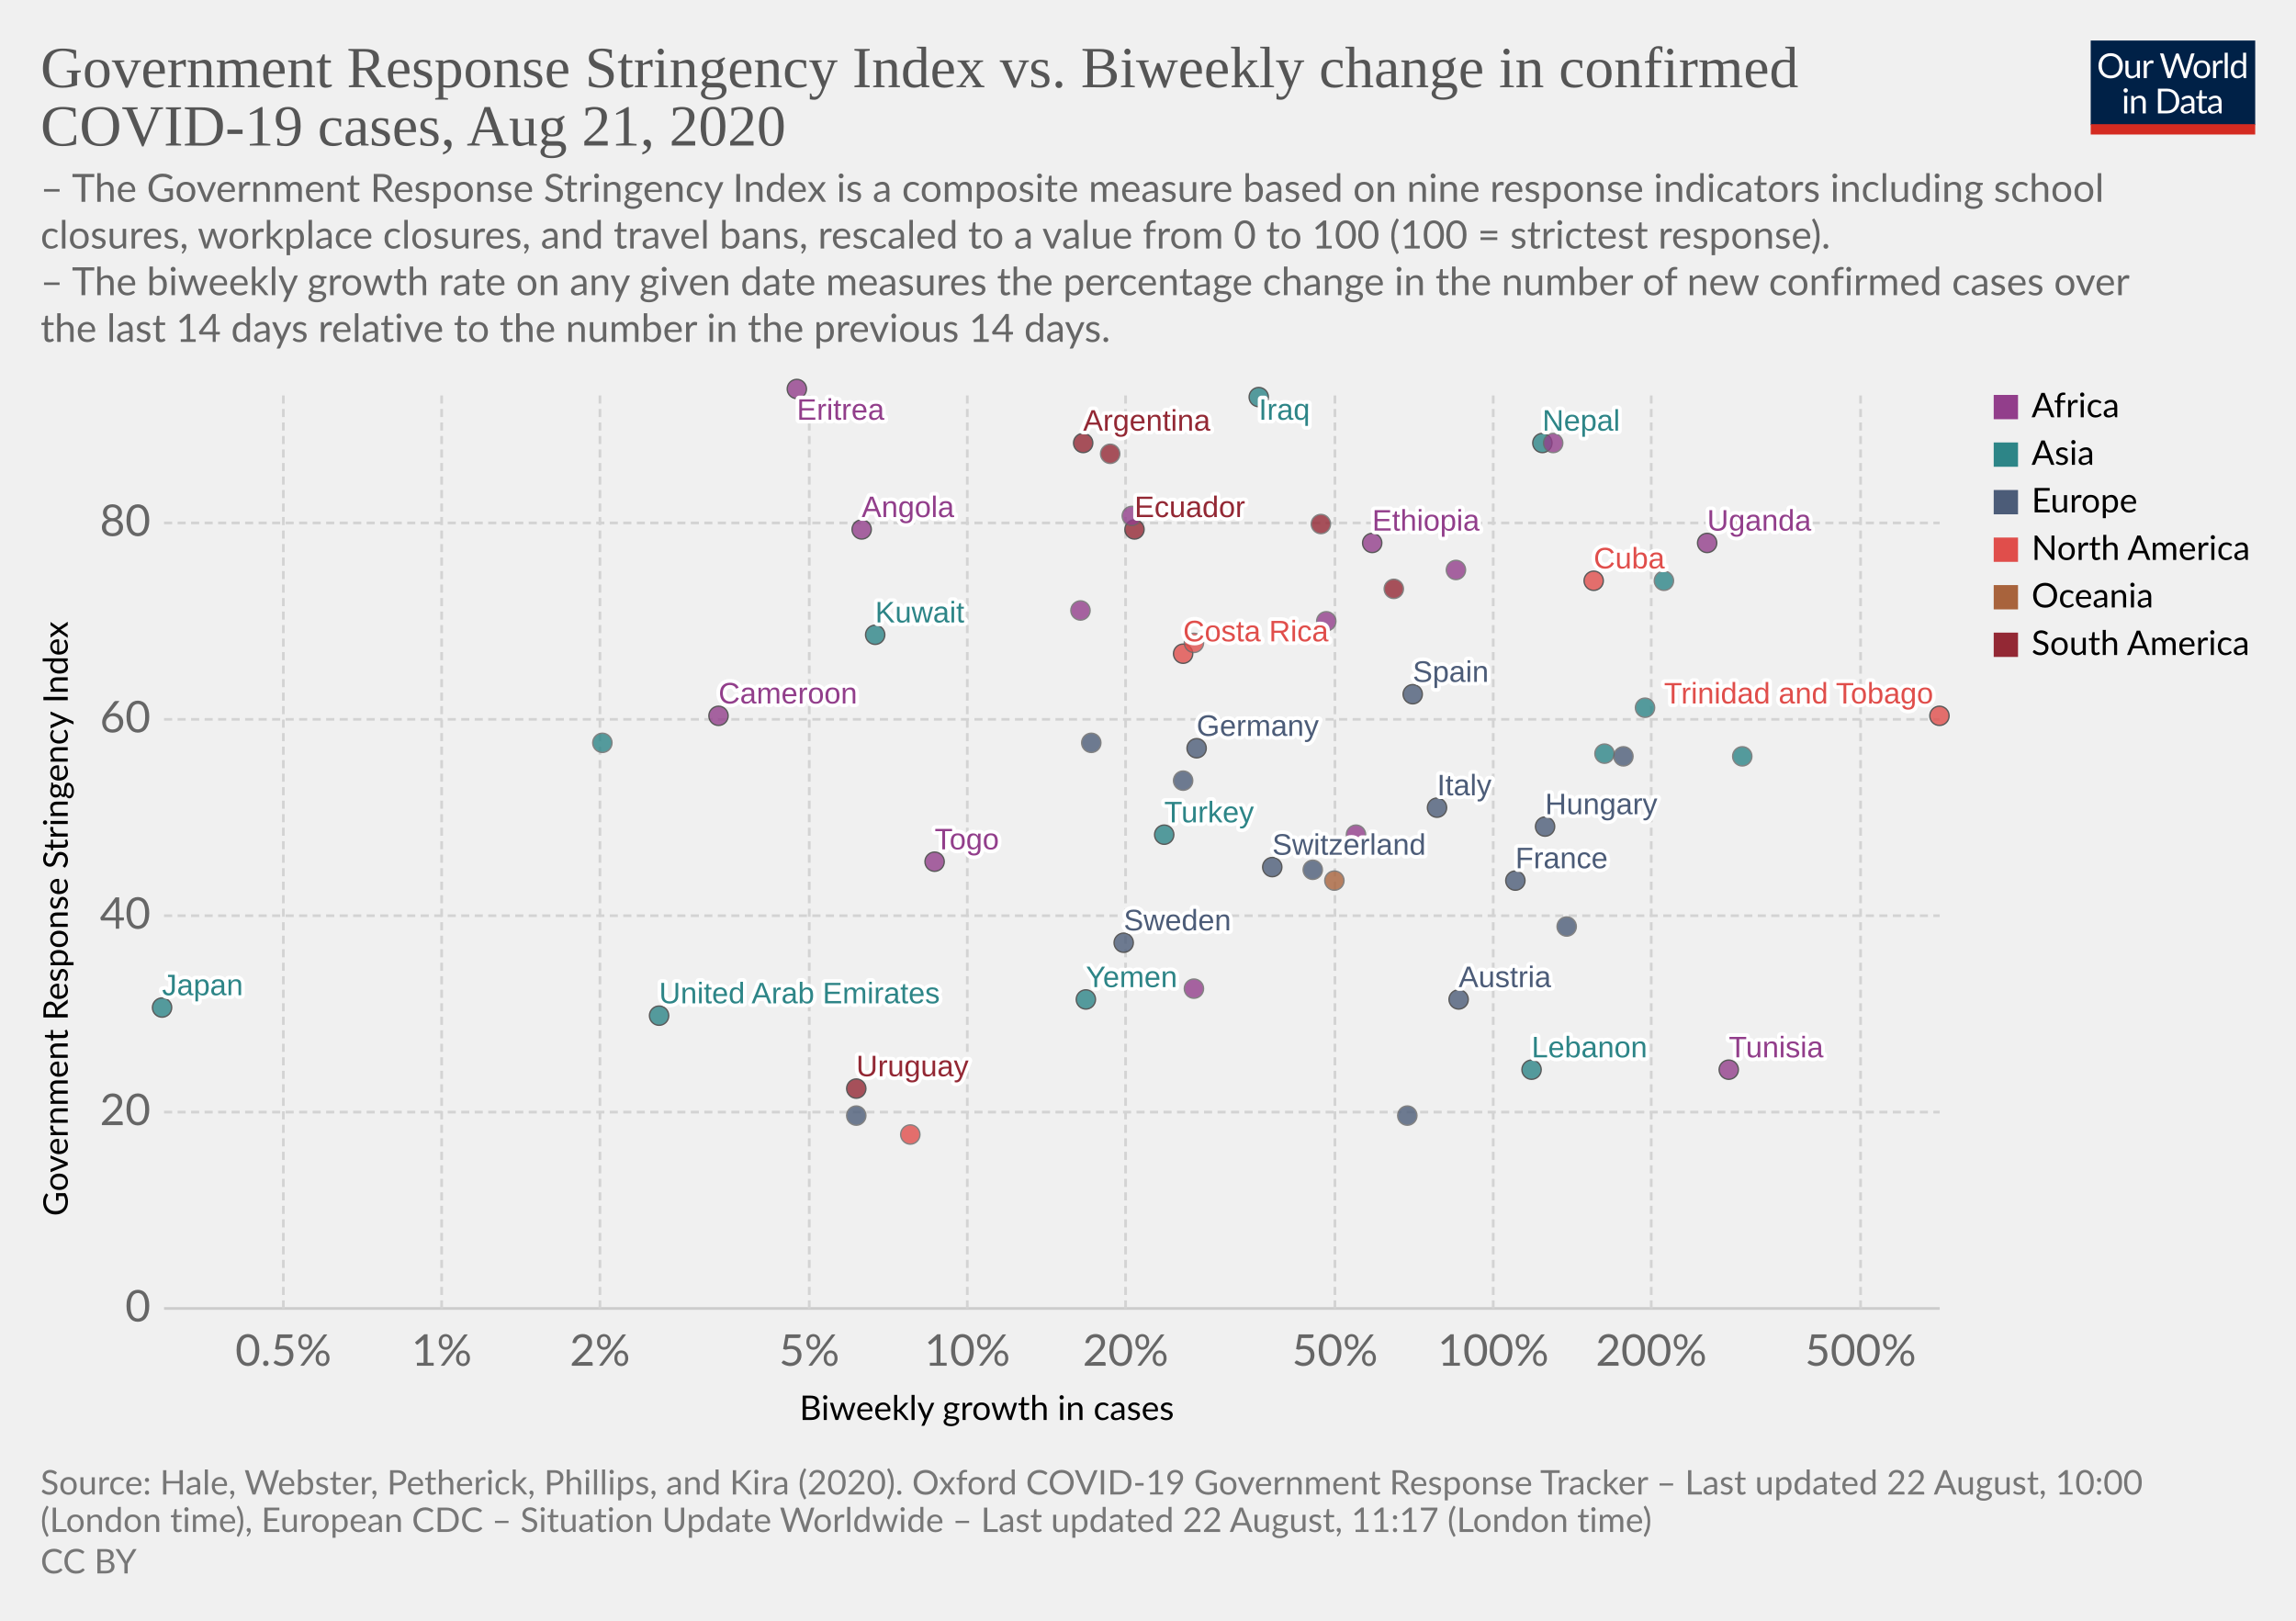
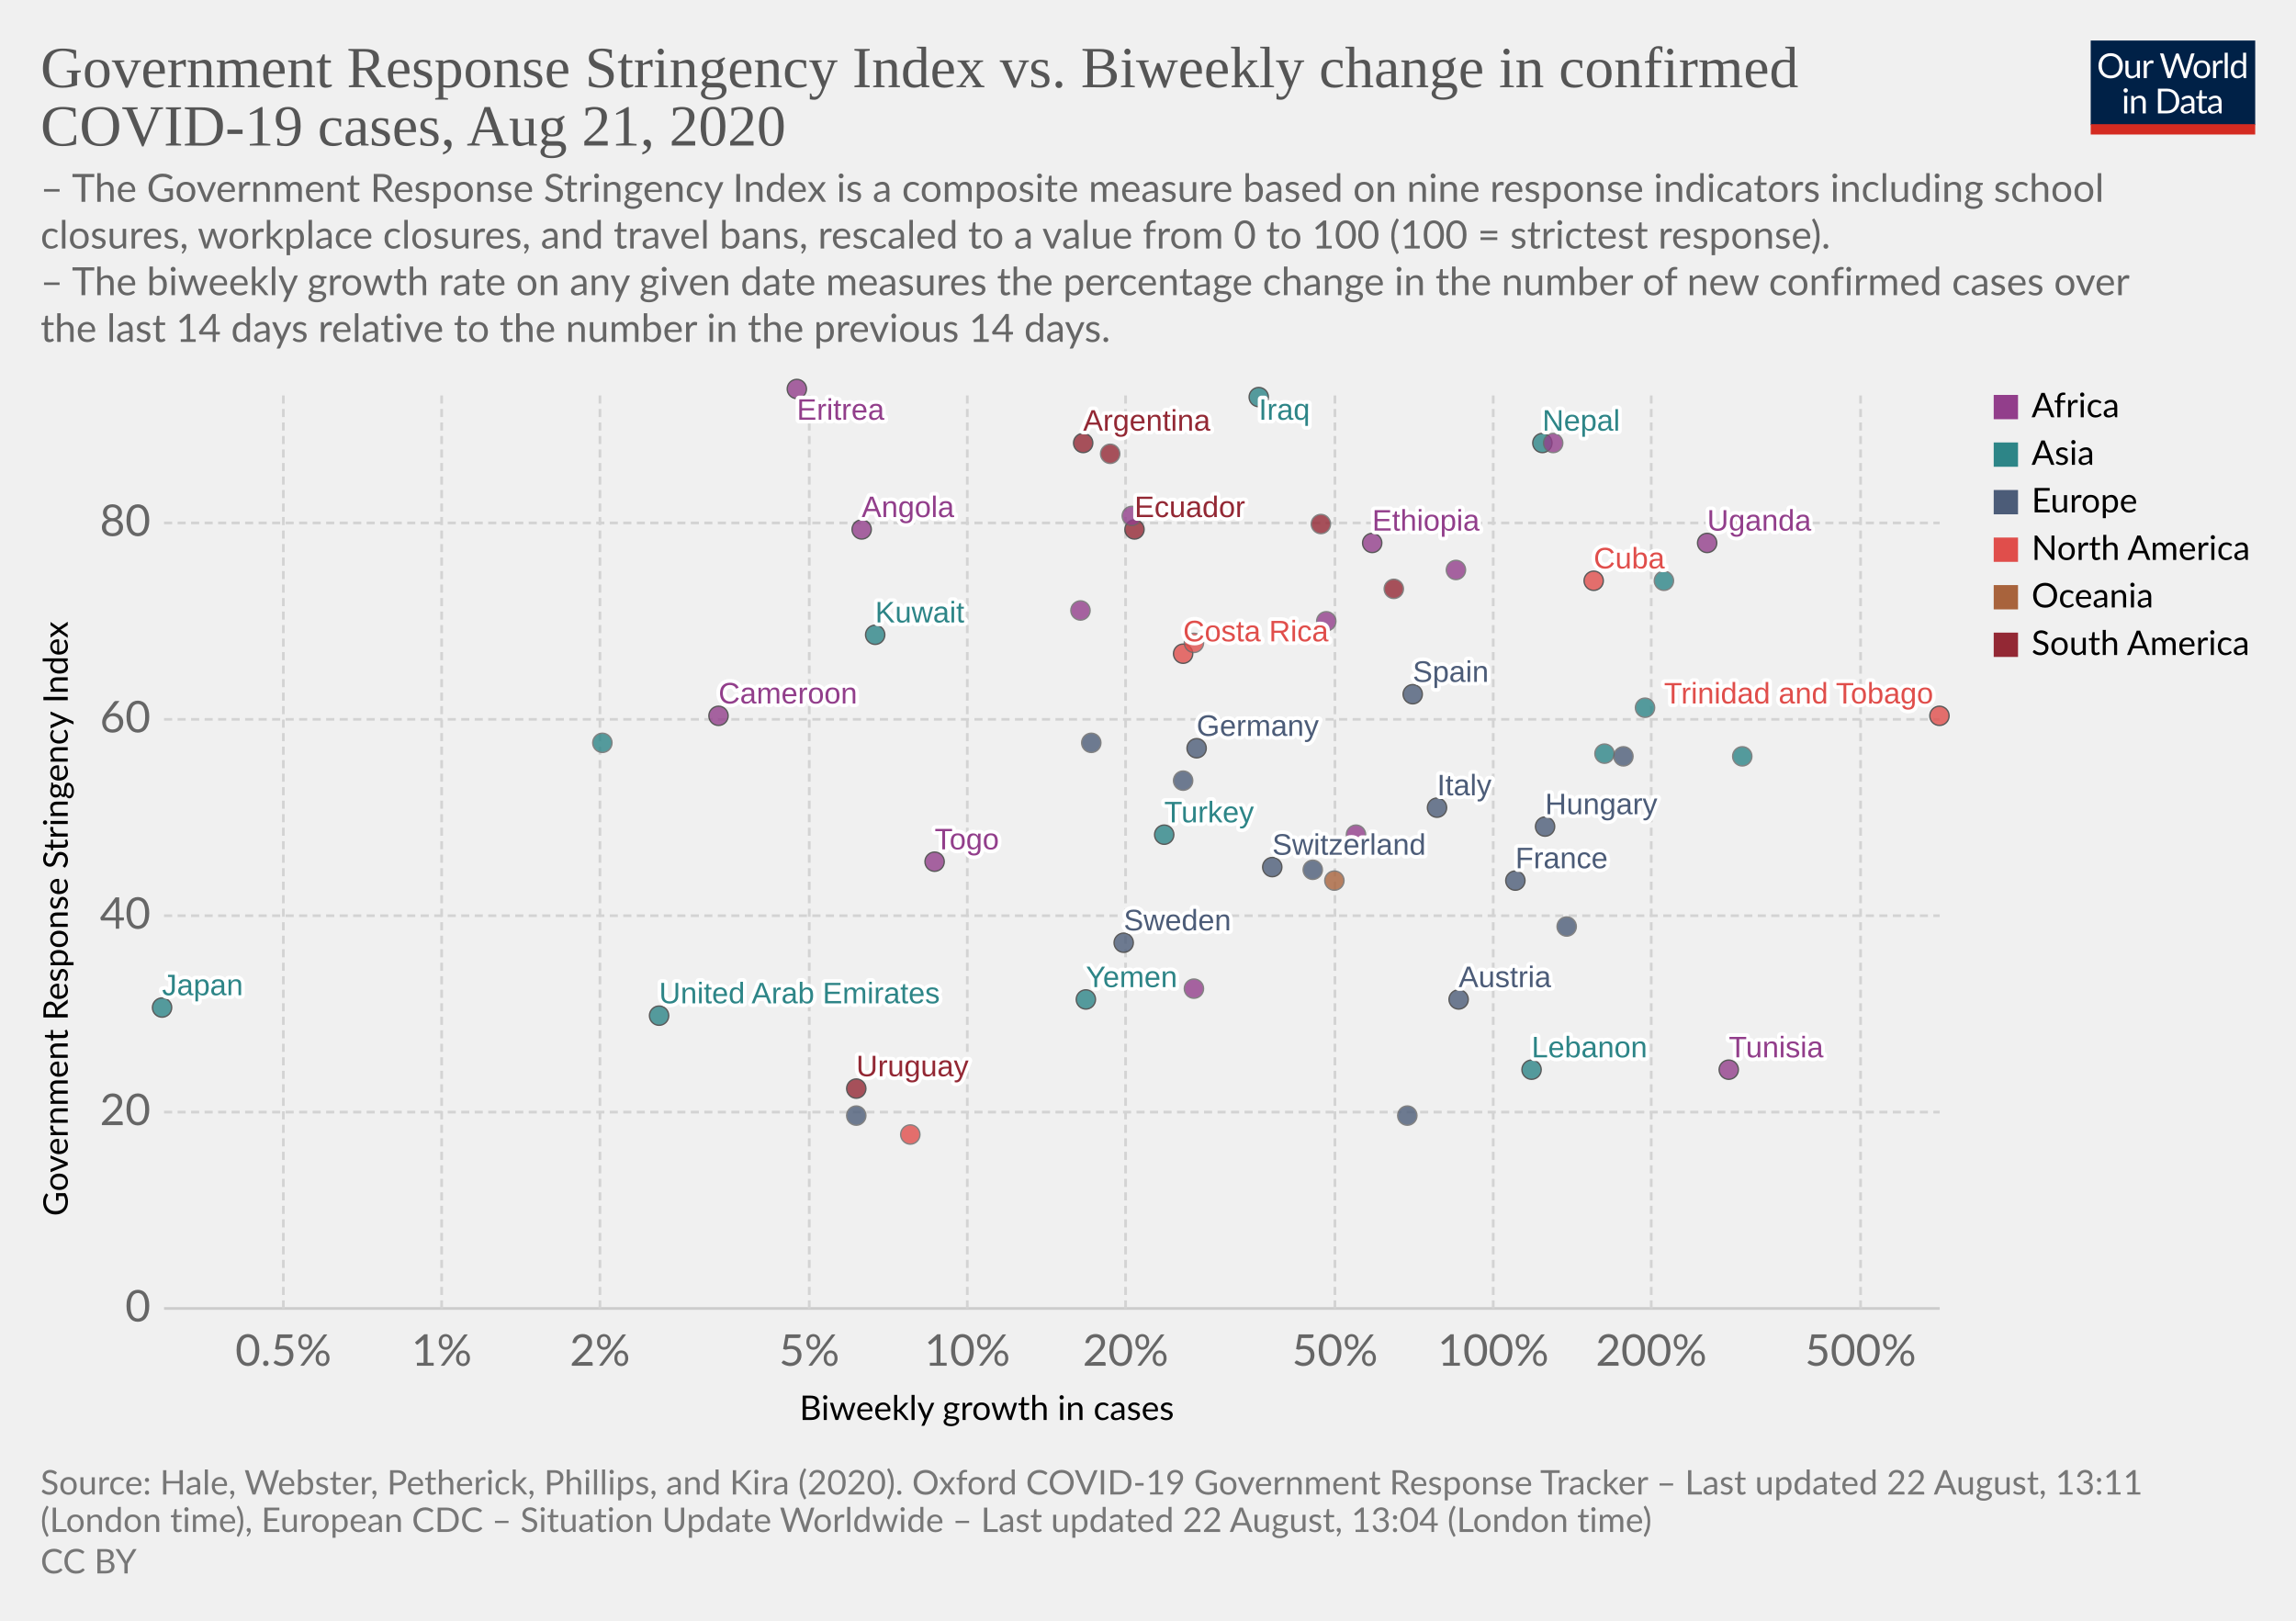
<svg xmlns="http://www.w3.org/2000/svg" version="1.1" style="background-color:#fff;-webkit-font-smoothing:antialiased" width="850" height="600" viewBox="0 0 850 600" font-family="Lato,'Helvetica Neue',Helvetica,Arial,sans-serif" font-size="18" text-rendering="optimizeLegibility">
  <g class="HeaderView">
    <g transform="matrix(.29 0 0 .29 774 15)">
      <svg width="210" height="120" viewBox="0 0 210 120" fill="none">
        <g clip-path="url(#clip0)">
          <path d="M0 0h210v107.89H0V0z" fill="#002147" />
          <path d="M40.98 32.25c0 2.36-.38 4.53-1.12 6.51a14.26 14.26 0 01-8.1 8.4c-1.9.78-4.02 1.17-6.34 1.17a16.6 16.6 0 01-6.33-1.17 14.31 14.31 0 01-8.08-8.4 18.29 18.29 0 01-1.12-6.51c0-2.36.38-4.53 1.12-6.5a14.32 14.32 0 018.07-8.44c1.92-.8 4.03-1.19 6.34-1.19 2.32 0 4.43.4 6.34 1.19 1.92.8 3.56 1.9 4.93 3.34a14.87 14.87 0 013.17 5.1 18.1 18.1 0 011.12 6.5zm-4.38 0c0-1.94-.26-3.68-.8-5.22a10.91 10.91 0 00-2.24-3.89 9.68 9.68 0 00-3.52-2.46 11.95 11.95 0 00-4.62-.86c-1.68 0-3.21.28-4.6.86a9.88 9.88 0 00-3.54 2.46 10.91 10.91 0 00-2.24 3.9c-.53 1.53-.8 3.27-.8 5.2 0 1.94.27 3.68.8 5.22a11.17 11.17 0 002.24 3.9 10.01 10.01 0 003.55 2.44c1.38.56 2.9.83 4.6.83 1.7 0 3.24-.27 4.61-.83a9.8 9.8 0 003.52-2.44 11.17 11.17 0 002.25-3.9c.53-1.54.8-3.28.8-5.21zm26.22-6.54V48H60.5c-.56 0-.9-.27-1.05-.81l-.31-2.4a12.45 12.45 0 01-3.26 2.6c-1.2.64-2.58.96-4.13.96-1.22 0-2.3-.2-3.24-.6a6.52 6.52 0 01-2.33-1.7 7.37 7.37 0 01-1.43-2.67c-.3-1.04-.46-2.2-.46-3.45V25.7h3.91v14.22c0 1.68.38 2.99 1.15 3.91.77.93 1.96 1.39 3.54 1.39 1.16 0 2.24-.27 3.23-.82a10.42 10.42 0 002.8-2.28V25.7h3.91zm8.61 4.47a9.94 9.94 0 012.6-3.56 5.64 5.64 0 013.76-1.3c.47 0 .92.05 1.34.15.44.1.83.27 1.17.49l-.3 2.92c-.09.37-.3.55-.66.55-.2 0-.5-.04-.9-.13a6.21 6.21 0 00-3.24.18c-.54.2-1.03.5-1.47.92-.42.4-.81.9-1.17 1.5-.33.58-.64 1.26-.92 2.02V48H67.7V25.71h2.25c.42 0 .72.08.88.25.16.16.27.44.33.83l.26 3.39zm61.16-13.7L122.75 48h-3.82l-7.99-24.05a21.95 21.95 0 01-.42-1.58 38.36 38.36 0 01-.44 1.58L102.05 48h-3.83L88.4 16.47h3.54c.38 0 .7.1.95.29.26.2.43.43.5.73l6.52 21.9c.1.4.2.83.28 1.28.1.46.2.94.29 1.46l.3-1.46c.12-.47.25-.9.38-1.27l7.41-21.91c.1-.25.26-.48.51-.69.27-.22.58-.33.95-.33h1.23c.38 0 .69.1.92.29.24.2.41.43.53.73l7.4 21.9a28.4 28.4 0 01.68 2.62 29.52 29.52 0 01.52-2.61l6.54-21.91c.07-.27.23-.5.48-.7.27-.21.58-.32.95-.32h3.32zm9.35 8.88c1.63 0 3.1.27 4.4.82a9.43 9.43 0 015.46 5.94c.5 1.4.74 2.98.74 4.73 0 1.76-.25 3.34-.74 4.75a9.43 9.43 0 01-5.46 5.92c-1.3.52-2.77.79-4.4.79-1.64 0-3.12-.27-4.44-.8a9.42 9.42 0 01-3.35-2.3c-.92-1-1.63-2.2-2.13-3.61-.49-1.41-.73-3-.73-4.75s.24-3.33.73-4.73c.5-1.43 1.2-2.64 2.13-3.63a9.4 9.4 0 013.35-2.31c1.32-.55 2.8-.82 4.44-.82zm0 19.89c2.2 0 3.84-.73 4.93-2.2 1.08-1.48 1.63-3.54 1.63-6.18 0-2.66-.55-4.72-1.63-6.2-1.09-1.49-2.73-2.23-4.93-2.23-1.12 0-2.09.2-2.93.57a5.7 5.7 0 00-2.06 1.65 7.5 7.5 0 00-1.24 2.67c-.26 1.04-.4 2.22-.4 3.54 0 2.64.55 4.7 1.64 6.18 1.1 1.47 2.76 2.2 4.99 2.2zm17.97-15.07a9.94 9.94 0 012.6-3.56 5.64 5.64 0 013.76-1.3c.47 0 .91.05 1.34.15.44.1.83.27 1.16.49l-.28 2.92c-.09.37-.31.55-.66.55-.2 0-.5-.04-.9-.13a6.2 6.2 0 00-3.24.18c-.54.2-1.03.5-1.47.92-.43.4-.82.9-1.17 1.5a13.1 13.1 0 00-.92 2.02V48h-3.94V25.71h2.24c.43 0 .72.08.88.25.17.16.28.44.33.83l.27 3.39zm15.04-14.59V48h-3.92V15.6h3.92zm19.55 15.43a6.22 6.22 0 00-2.38-2.05 6.7 6.7 0 00-2.86-.6c-2.07 0-3.66.75-4.77 2.23-1.12 1.48-1.68 3.6-1.68 6.33 0 1.46.13 2.7.38 3.74a7.29 7.29 0 001.1 2.56 4.35 4.35 0 001.78 1.45c.7.3 1.5.46 2.4.46 1.29 0 2.41-.3 3.36-.88a9.6 9.6 0 002.67-2.49V31.02zm3.91-15.43V48h-2.33c-.56 0-.9-.27-1.06-.81l-.35-2.71a12.13 12.13 0 01-3.25 2.77 8.28 8.28 0 01-4.23 1.06 7.31 7.31 0 01-6.14-2.9c-.73-.96-1.3-2.15-1.69-3.57a18.35 18.35 0 01.07-9.48 11.29 11.29 0 011.89-3.7 8.7 8.7 0 017.06-3.34 7.96 7.96 0 016.12 2.62V15.59h3.91zM46.61 70.71V93H42.7V70.71h3.91zm.84-7c0 .39-.08.75-.24 1.09a2.81 2.81 0 01-1.52 1.47 2.67 2.67 0 01-2.16 0 2.9 2.9 0 01-1.45-1.47 2.67 2.67 0 010-2.16c.15-.35.35-.65.6-.9.25-.27.53-.47.85-.62a2.67 2.67 0 012.16 0c.35.15.65.35.9.62.27.25.47.55.62.9.16.34.24.7.24 1.08zm7.97 10.24c.49-.54 1-1.04 1.54-1.48a9.85 9.85 0 013.66-1.84 8.96 8.96 0 015.43.35c.94.4 1.72.97 2.33 1.71a7.36 7.36 0 011.43 2.67c.32 1.04.49 2.19.49 3.45V93h-3.94V78.81c0-1.69-.4-3-1.17-3.92-.76-.93-1.93-1.4-3.5-1.4a6.6 6.6 0 00-3.25.83c-1 .56-1.92 1.31-2.77 2.27V93h-3.94V70.71h2.35c.56 0 .9.28 1.04.82l.3 2.42zm57.7 3.3c0 2.36-.37 4.5-1.11 6.44a14.3 14.3 0 01-3.17 4.98 14.1 14.1 0 01-4.93 3.2c-1.9.76-4.02 1.13-6.33 1.13H85.8V61.47h11.77c2.31 0 4.42.39 6.33 1.15a13.8 13.8 0 018.1 8.18 17.75 17.75 0 011.12 6.45zm-4.37 0c0-1.94-.26-3.67-.8-5.2a10.94 10.94 0 00-2.23-3.87 9.57 9.57 0 00-3.53-2.42 12.23 12.23 0 00-4.61-.83h-7.5v24.62h7.5c1.7 0 3.24-.28 4.61-.84a9.7 9.7 0 003.53-2.4 10.94 10.94 0 002.24-3.87c.53-1.53.8-3.26.8-5.2zm19.8 5.72c-1.8.06-3.34.2-4.62.44-1.26.22-2.3.51-3.1.88-.8.36-1.37.8-1.74 1.3-.35.5-.53 1.05-.53 1.67 0 .58.1 1.1.3 1.52a3 3 0 00.76 1.05c.34.27.73.46 1.17.6.45.11.94.17 1.45.17a7.28 7.28 0 003.5-.81 11.95 11.95 0 002.82-2.2v-4.62zm-12.65-9.11a12.73 12.73 0 013.98-2.66c1.43-.59 3-.88 4.73-.88 1.25 0 2.36.2 3.33.61a6.81 6.81 0 013.94 4.38c.33 1.04.5 2.19.5 3.43V93h-1.74a1.8 1.8 0 01-.88-.18c-.2-.13-.36-.38-.48-.74l-.44-2.12c-.59.55-1.16 1.03-1.72 1.46a9.48 9.48 0 01-3.74 1.7c-.69.15-1.46.23-2.3.23-.87 0-1.69-.12-2.45-.35a5.34 5.34 0 01-3.34-2.93 6.64 6.64 0 01-.49-2.64c0-.88.25-1.72.73-2.53a6.33 6.33 0 012.35-2.17c1.09-.63 2.5-1.15 4.25-1.54 1.75-.41 3.89-.65 6.42-.7v-1.75c0-1.73-.37-3.03-1.12-3.91-.75-.9-1.84-1.34-3.28-1.34-.97 0-1.78.12-2.44.37-.64.23-1.2.5-1.7.81l-1.23.82c-.33.23-.67.35-1 .35-.27 0-.5-.07-.69-.2a2.1 2.1 0 01-.48-.53l-.7-1.25zm27.67 19.5c-1.76 0-3.12-.5-4.07-1.48-.94-.98-1.41-2.4-1.41-4.25V74h-2.68a.9.9 0 01-.6-.2c-.16-.14-.24-.36-.24-.66v-1.56l3.65-.46.9-6.89a.9.9 0 01.29-.52.88.88 0 01.62-.22H142v7.67h6.44V74H142v13.38c0 .94.22 1.63.68 2.09.45.45 1.04.68 1.76.68a3.21 3.21 0 001.85-.53l.55-.35c.16-.12.3-.18.41-.18.2 0 .4.13.55.38l1.15 1.87a7.45 7.45 0 01-2.44 1.5c-.96.35-1.94.52-2.95.52zm19.68-10.4c-1.8.07-3.34.21-4.62.45-1.26.22-2.3.51-3.1.88-.8.36-1.37.8-1.74 1.3-.35.5-.53 1.05-.53 1.67 0 .58.1 1.1.3 1.52.18.42.44.77.76 1.05.34.27.73.46 1.17.6.45.11.94.17 1.45.17a7.3 7.3 0 003.5-.81 12.04 12.04 0 002.82-2.2v-4.62zm-12.65-9.1a12.72 12.72 0 013.99-2.66c1.42-.59 3-.88 4.72-.88 1.25 0 2.36.2 3.33.61a6.81 6.81 0 013.94 4.38c.33 1.04.5 2.19.5 3.43V93h-1.74a1.8 1.8 0 01-.88-.18c-.2-.13-.36-.38-.48-.74l-.44-2.12c-.59.55-1.16 1.03-1.72 1.46a9.48 9.48 0 01-3.74 1.7c-.69.15-1.46.23-2.3.23-.87 0-1.69-.12-2.45-.35a5.33 5.33 0 01-3.34-2.93 6.62 6.62 0 01-.49-2.64c0-.88.25-1.72.73-2.53a6.33 6.33 0 012.35-2.17c1.09-.63 2.5-1.15 4.25-1.54a31.2 31.2 0 016.42-.7v-1.75c0-1.73-.37-3.03-1.12-3.91-.75-.9-1.84-1.34-3.28-1.34-.97 0-1.78.12-2.44.37-.64.23-1.2.5-1.7.81-.46.3-.87.57-1.22.82-.34.23-.68.35-1.02.35-.26 0-.49-.07-.68-.2a1.88 1.88 0 01-.48-.53l-.7-1.25z" fill="#fff" />
          <path fill="#D42B21" d="M0 106.79h210V120H0z" />
        </g>
        <defs>
          <clipPath id="clip0">
            <path fill="#fff" d="M0 0h210v120H0z" />
          </clipPath>
        </defs>
      </svg>
    </g>
    <a href="https://ourworldindata.org/grapher/government-response-stringency-index-vs-biweekly-change-in-confirmed-covid-19-cases" target="_blank" font-family="&quot;Playfair Display&quot;,Georgia,&quot;Times New Roman&quot;,serif">
      <text font-size="21.6" x="15" y="32.3" fill="#555">
        <tspan x="15" y="32.28">Government Response Stringency Index vs. Biweekly change in confirmed</tspan>
        <tspan x="15" y="53.88">COVID-19 cases, Aug 21, 2020</tspan>
      </text>
    </a>
    <text font-size="14.4" x="15" y="74.7" fill="#666">
      <tspan x="15" y="74.72">– The Government Response Stringency Index is a composite measure based on nine response indicators including school</tspan>
      <tspan x="15" y="92">closures, workplace closures, and travel bans, rescaled to a value from 0 to 100 (100 = strictest response).</tspan>
      <tspan x="15" y="109.28"> – The biweekly growth rate on any given date measures the percentage change in the number of new confirmed cases over</tspan>
      <tspan x="15" y="126.56">the last 14 days relative to the number in the previous 14 days.</tspan>
    </text>
  </g>
  <g class="ScatterPlot">
    <g class="AxisBoxView">
      <g class="HorizontalAxis">
        <text font-size="12.6" x="296" y="525.7">
          <tspan x="295.99" y="525.68">Biweekly growth in cases</tspan>
        </text>
        <text x="104.9" y="505.6" fill="#666" text-anchor="middle" font-size="16.2">0.5%</text>
        <text x="163.5" y="505.6" fill="#666" text-anchor="middle" font-size="16.2">1%</text>
        <text x="222.1" y="505.6" fill="#666" text-anchor="middle" font-size="16.2">2%</text>
        <text x="299.6" y="505.6" fill="#666" text-anchor="middle" font-size="16.2">5%</text>
        <text x="358.1" y="505.6" fill="#666" text-anchor="middle" font-size="16.2">10%</text>
        <text x="416.7" y="505.6" fill="#666" text-anchor="middle" font-size="16.2">20%</text>
        <text x="494.2" y="505.6" fill="#666" text-anchor="middle" font-size="16.2">50%</text>
        <text x="552.8" y="505.6" fill="#666" text-anchor="middle" font-size="16.2">100%</text>
        <text x="611.3" y="505.6" fill="#666" text-anchor="middle" font-size="16.2">200%</text>
        <text x="688.8" y="505.6" fill="#666" text-anchor="middle" font-size="16.2">500%</text>
      </g>
      <g class="VerticalAxis">
        <text font-size="12.6" x="-450.2" y="25.1" transform="rotate(-90)">
          <tspan x="-450.2" y="25.08">Government Response Stringency Index</tspan>
        </text>
        <text x="55.74" y="484.4" fill="#666" dominant-baseline="middle" text-anchor="end" font-size="16.2">0</text>
        <text x="55.74" y="411.7" fill="#666" dominant-baseline="middle" text-anchor="end" font-size="16.2">20</text>
        <text x="55.74" y="339" fill="#666" dominant-baseline="middle" text-anchor="end" font-size="16.2">40</text>
        <text x="55.74" y="266.3" fill="#666" dominant-baseline="middle" text-anchor="end" font-size="16.2">60</text>
        <text x="55.74" y="193.6" fill="#666" dominant-baseline="middle" text-anchor="end" font-size="16.2">80</text>
      </g>
      <g class="AxisGridLines horizontalLines">
        <path stroke="#ccc" d="M60.74 484.4h657.35" />
        <path stroke="#d3d3d3" stroke-dasharray="3,2" d="M60.74 411.7h657.35M60.74 339h657.35M60.74 266.3h657.35M60.74 193.6h657.35" />
      </g>
      <g class="AxisGridLines verticalLines" stroke="#d3d3d3" stroke-dasharray="3,2">
        <path d="M104.9 484.4v-340M163.5 484.4v-340M222.1 484.4v-340M299.6 484.4v-340M358.1 484.4v-340M416.7 484.4v-340M494.2 484.4v-340M552.8 484.4v-340M611.3 484.4v-340M688.8 484.4v-340" />
      </g>
    </g>
    <g class="PointsWithLabels clickable" clip-path="url(#a)" font-family="Arial, sans-serif">
      <path fill="rgba(255,255,255,0)" d="M60.74 144.4h657.35v340H60.74z" />
      <defs>
        <clipPath id="a">
          <path d="M50.74 134.4h677.35v360H50.74z" />
        </clipPath>
      </defs>
      <g class="key-United-Arab-Emirates_0">
        <circle cx="244" cy="376" r="3.57" fill="#2D8587" opacity=".8" stroke="#333" stroke-width=".5" />
      </g>
      <g class="key-Argentina_0">
        <circle cx="401" cy="164" r="3.57" fill="#932834" opacity=".8" stroke="#333" stroke-width=".5" />
      </g>
      <g class="key-Austria_0">
        <circle cx="540" cy="370" r="3.57" fill="#4C5C78" opacity=".8" stroke="#333" stroke-width=".5" />
      </g>
      <g class="key-Switzerland_0">
        <circle cx="471" cy="321" r="3.57" fill="#4C5C78" opacity=".8" stroke="#333" stroke-width=".5" />
      </g>
      <g class="key-Colombia_0">
        <circle cx="411" cy="168" r="3.57" fill="#932834" opacity=".8" stroke="#666" stroke-width=".5" />
      </g>
      <g class="key-Costa-Rica_0">
        <circle cx="438" cy="242" r="3.57" fill="#E04E4B" opacity=".8" stroke="#333" stroke-width=".5" />
      </g>
      <g class="key-Germany_0">
        <circle cx="443" cy="277" r="3.57" fill="#4C5C78" opacity=".8" stroke="#333" stroke-width=".5" />
      </g>
      <g class="key-Moldova_0">
        <circle cx="404" cy="275" r="3.57" fill="#4C5C78" opacity=".8" stroke="#666" stroke-width=".5" />
      </g>
      <g class="key-Albania_0">
        <circle cx="438" cy="289" r="3.57" fill="#4C5C78" opacity=".8" stroke="#666" stroke-width=".5" />
      </g>
      <g class="key-Burkina-Faso_0">
        <circle cx="502" cy="309" r="3.57" fill="#923E8B" opacity=".8" stroke="#666" stroke-width=".5" />
      </g>
      <g class="key-Cuba_0">
        <circle cx="590" cy="215" r="3.57" fill="#E04E4B" opacity=".8" stroke="#333" stroke-width=".5" />
      </g>
      <g class="key-Turkey_0">
        <circle cx="431" cy="309" r="3.57" fill="#2D8587" opacity=".8" stroke="#333" stroke-width=".5" />
      </g>
      <g class="key-Trinidad-and-Tobago_0">
        <circle cx="718" cy="265" r="3.57" fill="#E04E4B" opacity=".8" stroke="#333" stroke-width=".5" />
      </g>
      <g class="key-Ethiopia_0">
        <circle cx="508" cy="201" r="3.57" fill="#923E8B" opacity=".8" stroke="#333" stroke-width=".5" />
      </g>
      <g class="key-Sudan_0">
        <circle cx="491" cy="230" r="3.57" fill="#923E8B" opacity=".8" stroke="#666" stroke-width=".5" />
      </g>
      <g class="key-Suriname_0">
        <circle cx="489" cy="194" r="3.57" fill="#932834" opacity=".8" stroke="#666" stroke-width=".5" />
      </g>
      <g class="key-Uruguay_0">
        <circle cx="317" cy="403" r="3.57" fill="#932834" opacity=".8" stroke="#333" stroke-width=".5" />
      </g>
      <g class="key-Ecuador_0">
        <circle cx="420" cy="196" r="3.57" fill="#932834" opacity=".8" stroke="#333" stroke-width=".5" />
      </g>
      <g class="key-Spain_0">
        <circle cx="523" cy="257" r="3.57" fill="#4C5C78" opacity=".8" stroke="#333" stroke-width=".5" />
      </g>
      <g class="key-Estonia_0">
        <circle cx="317" cy="413" r="3.57" fill="#4C5C78" opacity=".8" stroke="#666" stroke-width=".5" />
      </g>
      <g class="key-France_0">
        <circle cx="561" cy="326" r="3.57" fill="#4C5C78" opacity=".8" stroke="#333" stroke-width=".5" />
      </g>
      <g class="key-Greece_0">
        <circle cx="601" cy="280" r="3.57" fill="#4C5C78" opacity=".8" stroke="#666" stroke-width=".5" />
      </g>
      <g class="key-Guyana_0">
        <circle cx="516" cy="218" r="3.57" fill="#932834" opacity=".8" stroke="#666" stroke-width=".5" />
      </g>
      <g class="key-Hungary_0">
        <circle cx="572" cy="306" r="3.57" fill="#4C5C78" opacity=".8" stroke="#333" stroke-width=".5" />
      </g>
      <g class="key-Ireland_0">
        <circle cx="580" cy="343" r="3.57" fill="#4C5C78" opacity=".8" stroke="#666" stroke-width=".5" />
      </g>
      <g class="key-Iraq_0">
        <circle cx="466" cy="147" r="3.57" fill="#2D8587" opacity=".8" stroke="#333" stroke-width=".5" />
      </g>
      <g class="key-Italy_0">
        <circle cx="532" cy="299" r="3.57" fill="#4C5C78" opacity=".8" stroke="#333" stroke-width=".5" />
      </g>
      <g class="key-Jordan_0">
        <circle cx="594" cy="279" r="3.57" fill="#2D8587" opacity=".8" stroke="#666" stroke-width=".5" />
      </g>
      <g class="key-Japan_0">
        <circle cx="60" cy="373" r="3.57" fill="#2D8587" opacity=".8" stroke="#333" stroke-width=".5" />
      </g>
      <g class="key-South-Korea_0">
        <circle cx="645" cy="280" r="3.57" fill="#2D8587" opacity=".8" stroke="#666" stroke-width=".5" />
      </g>
      <g class="key-Sweden_0">
        <circle cx="416" cy="349" r="3.57" fill="#4C5C78" opacity=".8" stroke="#333" stroke-width=".5" />
      </g>
      <g class="key-Syria_0">
        <circle cx="609" cy="262" r="3.57" fill="#2D8587" opacity=".8" stroke="#666" stroke-width=".5" />
      </g>
      <g class="key-Uganda_0">
        <circle cx="632" cy="201" r="3.57" fill="#923E8B" opacity=".8" stroke="#333" stroke-width=".5" />
      </g>
      <g class="key-Angola_0">
        <circle cx="319" cy="196" r="3.57" fill="#923E8B" opacity=".8" stroke="#333" stroke-width=".5" />
      </g>
      <g class="key-Andorra_0">
        <circle cx="486" cy="322" r="3.57" fill="#4C5C78" opacity=".8" stroke="#666" stroke-width=".5" />
      </g>
      <g class="key-Senegal_0">
        <circle cx="442" cy="366" r="3.57" fill="#923E8B" opacity=".8" stroke="#666" stroke-width=".5" />
      </g>
      <g class="key-Tunisia_0">
        <circle cx="640" cy="396" r="3.57" fill="#923E8B" opacity=".8" stroke="#333" stroke-width=".5" />
      </g>
      <g class="key-Cameroon_0">
        <circle cx="266" cy="265" r="3.57" fill="#923E8B" opacity=".8" stroke="#333" stroke-width=".5" />
      </g>
      <g class="key-Togo_0">
        <circle cx="346" cy="319" r="3.57" fill="#923E8B" opacity=".8" stroke="#333" stroke-width=".5" />
      </g>
      <g class="key-Swaziland_0">
        <circle cx="419" cy="191" r="3.57" fill="#923E8B" opacity=".8" stroke="#666" stroke-width=".5" />
      </g>
      <g class="key-Yemen_0">
        <circle cx="402" cy="370" r="3.57" fill="#2D8587" opacity=".8" stroke="#333" stroke-width=".5" />
      </g>
      <g class="key-Kuwait_0">
        <circle cx="324" cy="235" r="3.57" fill="#2D8587" opacity=".8" stroke="#333" stroke-width=".5" />
      </g>
      <g class="key-Lebanon_0">
        <circle cx="567" cy="396" r="3.57" fill="#2D8587" opacity=".8" stroke="#333" stroke-width=".5" />
      </g>
      <g class="key-Lithuania_0">
        <circle cx="521" cy="413" r="3.57" fill="#4C5C78" opacity=".8" stroke="#666" stroke-width=".5" />
      </g>
      <g class="key-Myanmar_0">
        <circle cx="616" cy="215" r="3.57" fill="#2D8587" opacity=".8" stroke="#666" stroke-width=".5" />
      </g>
      <g class="key-Malaysia_0">
        <circle cx="223" cy="275" r="3.57" fill="#2D8587" opacity=".8" stroke="#666" stroke-width=".5" />
      </g>
      <g class="key-Nepal_0">
        <circle cx="571" cy="164" r="3.57" fill="#2D8587" opacity=".8" stroke="#333" stroke-width=".5" />
      </g>
      <g class="key-Guam_0">
        <circle cx="644" cy="194" r="3.57" fill="#A8633C" opacity=".8" stroke="#666" stroke-width=".5" />
      </g>
      <g class="key-Haiti_0">
        <circle cx="337" cy="420" r="3.57" fill="#E04E4B" opacity=".8" stroke="#666" stroke-width=".5" />
      </g>
      <g class="key-Cape-Verde_0">
        <circle cx="400" cy="226" r="3.57" fill="#923E8B" opacity=".8" stroke="#666" stroke-width=".5" />
      </g>
      <g class="key-Papua-New-Guinea_0">
        <circle cx="494" cy="326" r="3.57" fill="#A8633C" opacity=".8" stroke="#666" stroke-width=".5" />
      </g>
      <g class="key-Eritrea_0">
        <circle cx="295" cy="144" r="3.57" fill="#923E8B" opacity=".8" stroke="#333" stroke-width=".5" />
      </g>
      <g class="key-Mozambique_0">
        <circle cx="539" cy="211" r="3.57" fill="#923E8B" opacity=".8" stroke="#666" stroke-width=".5" />
      </g>
      <g class="key-Libya_0">
        <circle cx="575" cy="164" r="3.57" fill="#923E8B" opacity=".8" stroke="#666" stroke-width=".5" />
      </g>
      <g class="key-Puerto-Rico_0">
        <circle cx="442" cy="238" r="3.57" fill="#E04E4B" opacity=".8" stroke="#666" stroke-width=".5" />
      </g>
      <g class="backgroundLabels" fill="#333" font-size="11" font-weight="400">
        <text x="244" y="371.43" fill="#fff" stroke="#fff" stroke-linecap="round" stroke-linejoin="round" stroke-width=".25em">United Arab Emirates</text>
        <text x="244" y="371.43" fill="#2D8587">United Arab Emirates</text>
        <text x="401" y="159.43" fill="#fff" stroke="#fff" stroke-linecap="round" stroke-linejoin="round" stroke-width=".25em">Argentina</text>
        <text x="401" y="159.43" fill="#932834">Argentina</text>
        <text x="540" y="365.43" fill="#fff" stroke="#fff" stroke-linecap="round" stroke-linejoin="round" stroke-width=".25em">Austria</text>
        <text x="540" y="365.43" fill="#4C5C78">Austria</text>
        <text x="471" y="316.43" fill="#fff" stroke="#fff" stroke-linecap="round" stroke-linejoin="round" stroke-width=".25em">Switzerland</text>
        <text x="471" y="316.43" fill="#4C5C78">Switzerland</text>
        <text x="438" y="237.43" fill="#fff" stroke="#fff" stroke-linecap="round" stroke-linejoin="round" stroke-width=".25em">Costa Rica</text>
        <text x="438" y="237.43" fill="#E04E4B">Costa Rica</text>
        <text x="443" y="272.43" fill="#fff" stroke="#fff" stroke-linecap="round" stroke-linejoin="round" stroke-width=".25em">Germany</text>
        <text x="443" y="272.43" fill="#4C5C78">Germany</text>
        <text x="590" y="210.43" fill="#fff" stroke="#fff" stroke-linecap="round" stroke-linejoin="round" stroke-width=".25em">Cuba</text>
        <text x="590" y="210.43" fill="#E04E4B">Cuba</text>
        <text x="431" y="304.43" fill="#fff" stroke="#fff" stroke-linecap="round" stroke-linejoin="round" stroke-width=".25em">Turkey</text>
        <text x="431" y="304.43" fill="#2D8587">Turkey</text>
        <text x="616.03" y="260.43" fill="#fff" stroke="#fff" stroke-linecap="round" stroke-linejoin="round" stroke-width=".25em">Trinidad and Tobago</text>
        <text x="616.03" y="260.43" fill="#E04E4B">Trinidad and Tobago</text>
        <text x="508" y="196.43" fill="#fff" stroke="#fff" stroke-linecap="round" stroke-linejoin="round" stroke-width=".25em">Ethiopia</text>
        <text x="508" y="196.43" fill="#923E8B">Ethiopia</text>
        <text x="317" y="398.43" fill="#fff" stroke="#fff" stroke-linecap="round" stroke-linejoin="round" stroke-width=".25em">Uruguay</text>
        <text x="317" y="398.43" fill="#932834">Uruguay</text>
        <text x="420" y="191.43" fill="#fff" stroke="#fff" stroke-linecap="round" stroke-linejoin="round" stroke-width=".25em">Ecuador</text>
        <text x="420" y="191.43" fill="#932834">Ecuador</text>
        <text x="523" y="252.43" fill="#fff" stroke="#fff" stroke-linecap="round" stroke-linejoin="round" stroke-width=".25em">Spain</text>
        <text x="523" y="252.43" fill="#4C5C78">Spain</text>
        <text x="561" y="321.43" fill="#fff" stroke="#fff" stroke-linecap="round" stroke-linejoin="round" stroke-width=".25em">France</text>
        <text x="561" y="321.43" fill="#4C5C78">France</text>
        <text x="572" y="301.43" fill="#fff" stroke="#fff" stroke-linecap="round" stroke-linejoin="round" stroke-width=".25em">Hungary</text>
        <text x="572" y="301.43" fill="#4C5C78">Hungary</text>
        <text x="466" y="155.4" fill="#fff" stroke="#fff" stroke-linecap="round" stroke-linejoin="round" stroke-width=".25em">Iraq</text>
        <text x="466" y="155.4" fill="#2D8587">Iraq</text>
        <text x="532" y="294.43" fill="#fff" stroke="#fff" stroke-linecap="round" stroke-linejoin="round" stroke-width=".25em">Italy</text>
        <text x="532" y="294.43" fill="#4C5C78">Italy</text>
        <text x="60" y="368.43" fill="#fff" stroke="#fff" stroke-linecap="round" stroke-linejoin="round" stroke-width=".25em">Japan</text>
        <text x="60" y="368.43" fill="#2D8587">Japan</text>
        <text x="416" y="344.43" fill="#fff" stroke="#fff" stroke-linecap="round" stroke-linejoin="round" stroke-width=".25em">Sweden</text>
        <text x="416" y="344.43" fill="#4C5C78">Sweden</text>
        <text x="632" y="196.43" fill="#fff" stroke="#fff" stroke-linecap="round" stroke-linejoin="round" stroke-width=".25em">Uganda</text>
        <text x="632" y="196.43" fill="#923E8B">Uganda</text>
        <text x="319" y="191.43" fill="#fff" stroke="#fff" stroke-linecap="round" stroke-linejoin="round" stroke-width=".25em">Angola</text>
        <text x="319" y="191.43" fill="#923E8B">Angola</text>
        <text x="640" y="391.43" fill="#fff" stroke="#fff" stroke-linecap="round" stroke-linejoin="round" stroke-width=".25em">Tunisia</text>
        <text x="640" y="391.43" fill="#923E8B">Tunisia</text>
        <text x="266" y="260.43" fill="#fff" stroke="#fff" stroke-linecap="round" stroke-linejoin="round" stroke-width=".25em">Cameroon</text>
        <text x="266" y="260.43" fill="#923E8B">Cameroon</text>
        <text x="346" y="314.43" fill="#fff" stroke="#fff" stroke-linecap="round" stroke-linejoin="round" stroke-width=".25em">Togo</text>
        <text x="346" y="314.43" fill="#923E8B">Togo</text>
        <text x="402" y="365.43" fill="#fff" stroke="#fff" stroke-linecap="round" stroke-linejoin="round" stroke-width=".25em">Yemen</text>
        <text x="402" y="365.43" fill="#2D8587">Yemen</text>
        <text x="324" y="230.43" fill="#fff" stroke="#fff" stroke-linecap="round" stroke-linejoin="round" stroke-width=".25em">Kuwait</text>
        <text x="324" y="230.43" fill="#2D8587">Kuwait</text>
        <text x="567" y="391.43" fill="#fff" stroke="#fff" stroke-linecap="round" stroke-linejoin="round" stroke-width=".25em">Lebanon</text>
        <text x="567" y="391.43" fill="#2D8587">Lebanon</text>
        <text x="571" y="159.43" fill="#fff" stroke="#fff" stroke-linecap="round" stroke-linejoin="round" stroke-width=".25em">Nepal</text>
        <text x="571" y="159.43" fill="#2D8587">Nepal</text>
        <text x="295" y="155.4" fill="#fff" stroke="#fff" stroke-linecap="round" stroke-linejoin="round" stroke-width=".25em">Eritrea</text>
        <text x="295" y="155.4" fill="#923E8B">Eritrea</text>
      </g>
    </g>
    <g class="ScatterColorLegend clickable" cursor="pointer">
      <g class="legendMark">
        <path fill="#923E8B" d="M738.09 146.2h9v9h-9z" />
        <text font-size="12.6" x="752.1" y="154.5">
          <tspan x="752.09" y="154.48">Africa</tspan>
        </text>
      </g>
      <g class="legendMark">
        <path fill="#2D8587" d="M738.09 163.8h9v9h-9z" />
        <text font-size="12.6" x="752.1" y="172.1">
          <tspan x="752.09" y="172.08">Asia</tspan>
        </text>
      </g>
      <g class="legendMark">
        <path fill="#4C5C78" d="M738.09 181.4h9v9h-9z" />
        <text font-size="12.6" x="752.1" y="189.7">
          <tspan x="752.09" y="189.68">Europe</tspan>
        </text>
      </g>
      <g class="legendMark">
        <path fill="#E04E4B" d="M738.09 199h9v9h-9z" />
        <text font-size="12.6" x="752.1" y="207.3">
          <tspan x="752.09" y="207.28">North America</tspan>
        </text>
      </g>
      <g class="legendMark">
        <path fill="#A8633C" d="M738.09 216.6h9v9h-9z" />
        <text font-size="12.6" x="752.1" y="224.9">
          <tspan x="752.09" y="224.88">Oceania</tspan>
        </text>
      </g>
      <g class="legendMark">
        <path fill="#932834" d="M738.09 234.2h9v9h-9z" />
        <text font-size="12.6" x="752.1" y="242.5">
          <tspan x="752.09" y="242.48">South America</tspan>
        </text>
      </g>
    </g>
  </g>
  <g class="SourcesFooter" fill="#777">
    <g class="clickable" fill="#777">
      <text font-size="12.6" x="15" y="553.3">
-         <tspan x="15" y="553.28">Source: Hale, Webster, Petherick, Phillips, and Kira (2020). Oxford COVID-19 Government Response Tracker – Last updated 22 August, 10:00</tspan>
-         <tspan x="15" y="567.14">(London time), European CDC – Situation Update Worldwide – Last updated 22 August, 11:17 (London time)</tspan>
+         <tspan x="15" y="553.28">Source: Hale, Webster, Petherick, Phillips, and Kira (2020). Oxford COVID-19 Government Response Tracker – Last updated 22 August, 13:11</tspan>
+         <tspan x="15" y="567.14">(London time), European CDC – Situation Update Worldwide – Last updated 22 August, 13:04 (London time)</tspan>
      </text>
    </g>
    <text font-size="12.6" x="15" y="582.5">
      <tspan x="15" y="582.48">
        <a class="cclogo" href="http://creativecommons.org/licenses/by/4.0/deed.en_US" target="_blank" fill="#777">CC BY</a>
      </tspan>
    </text>
  </g>
</svg>
